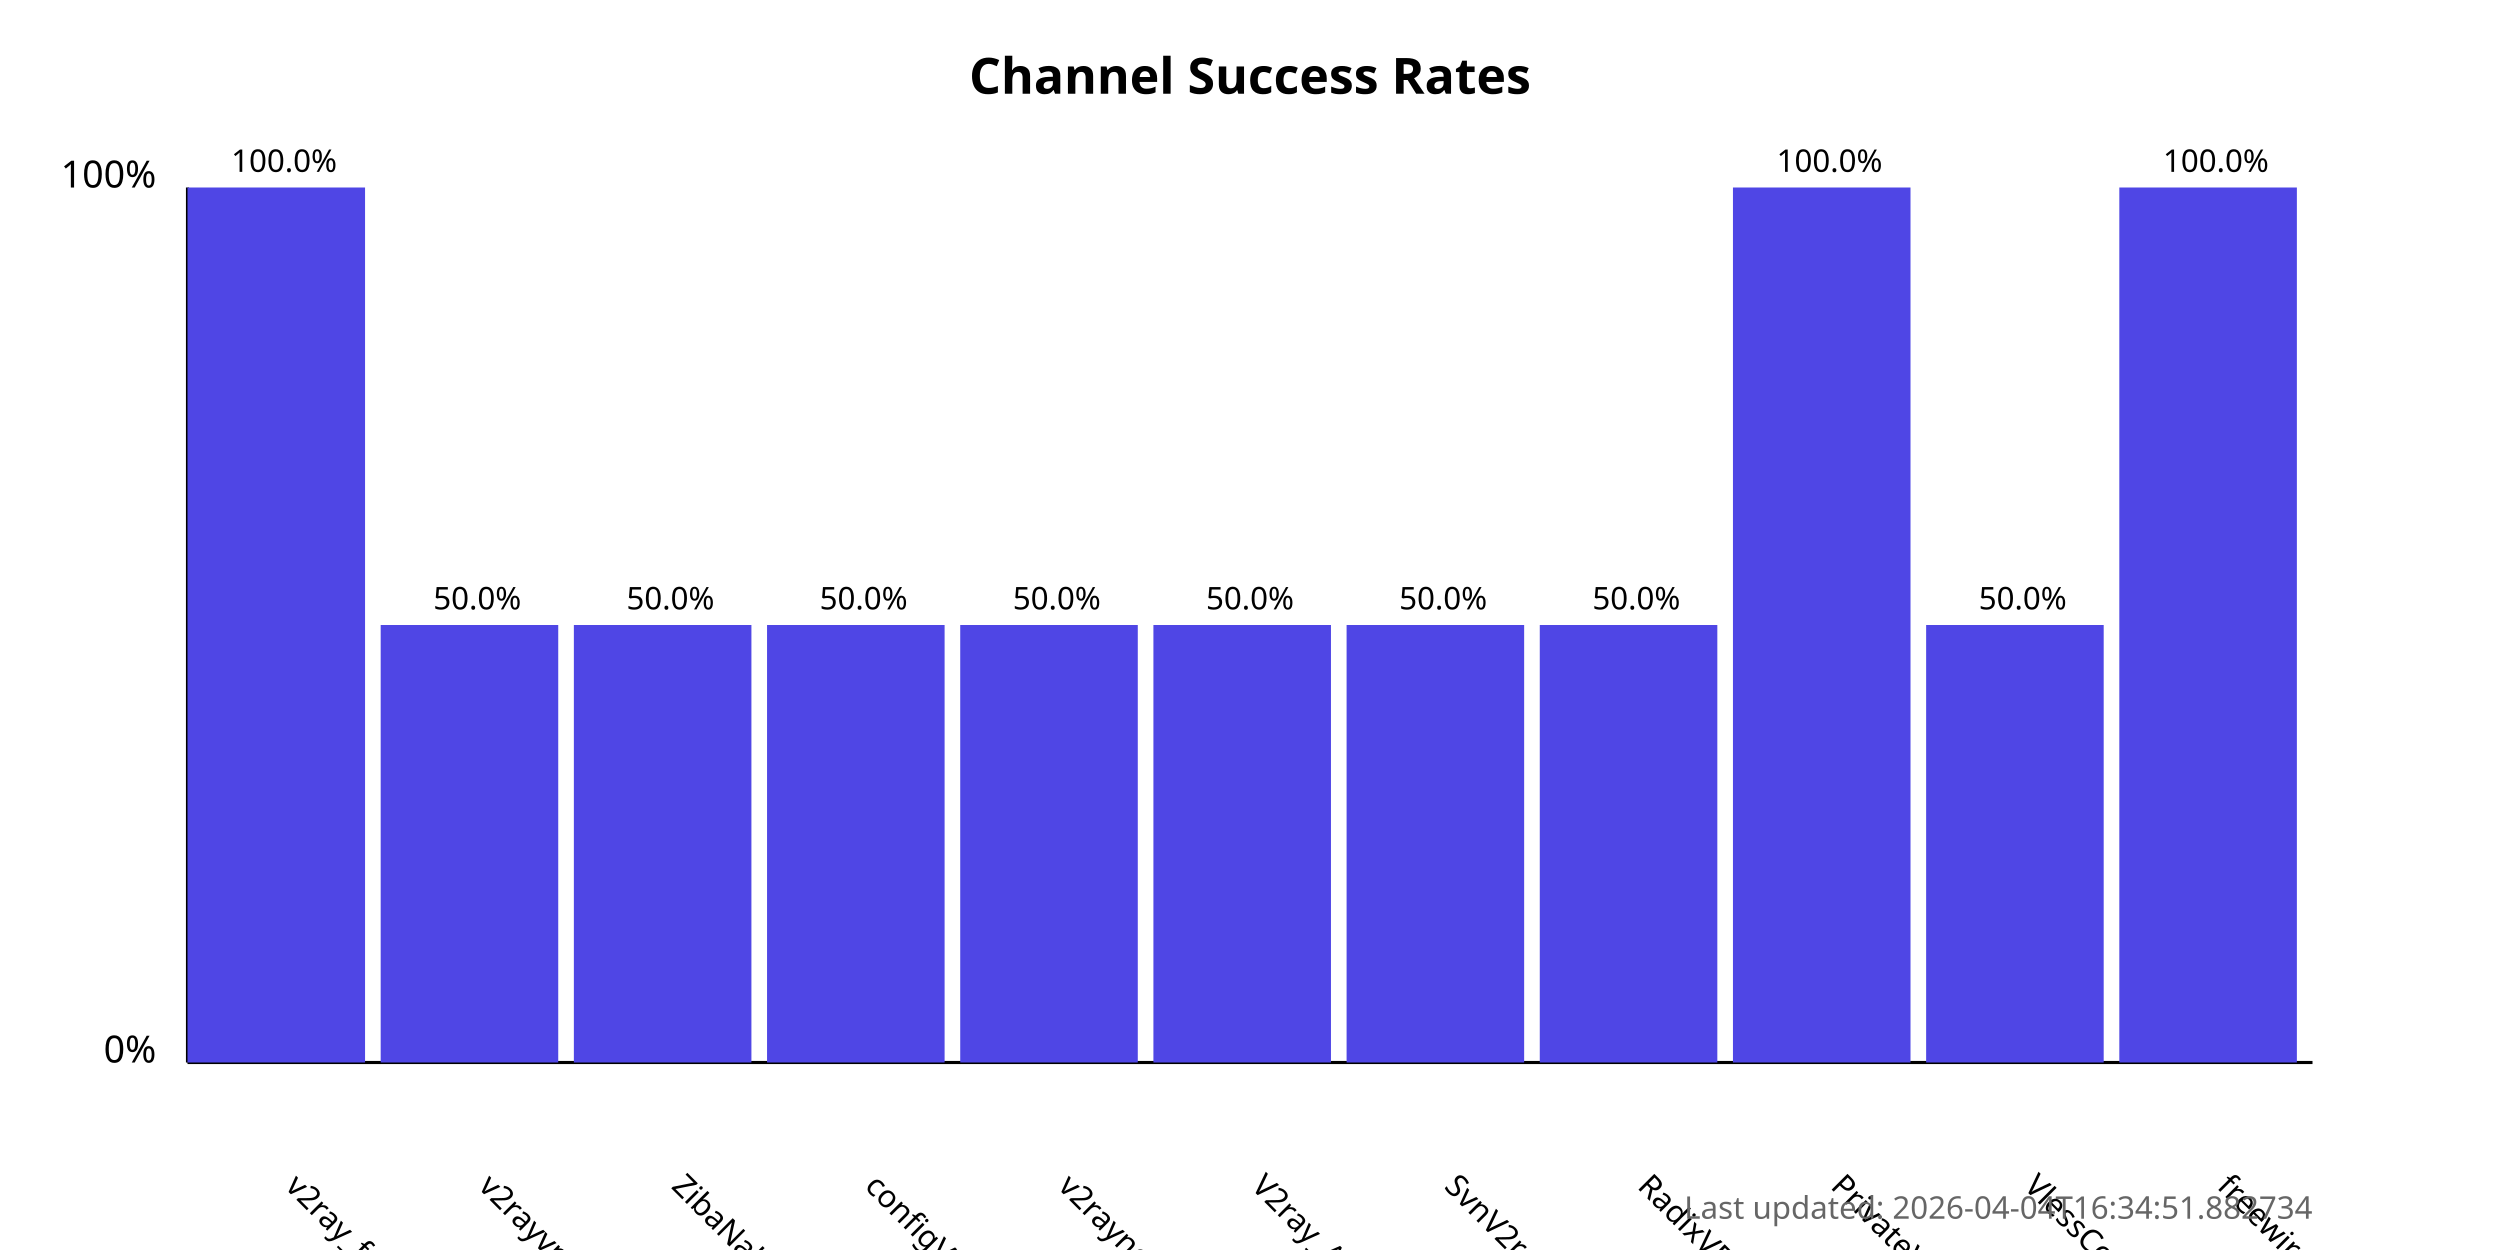
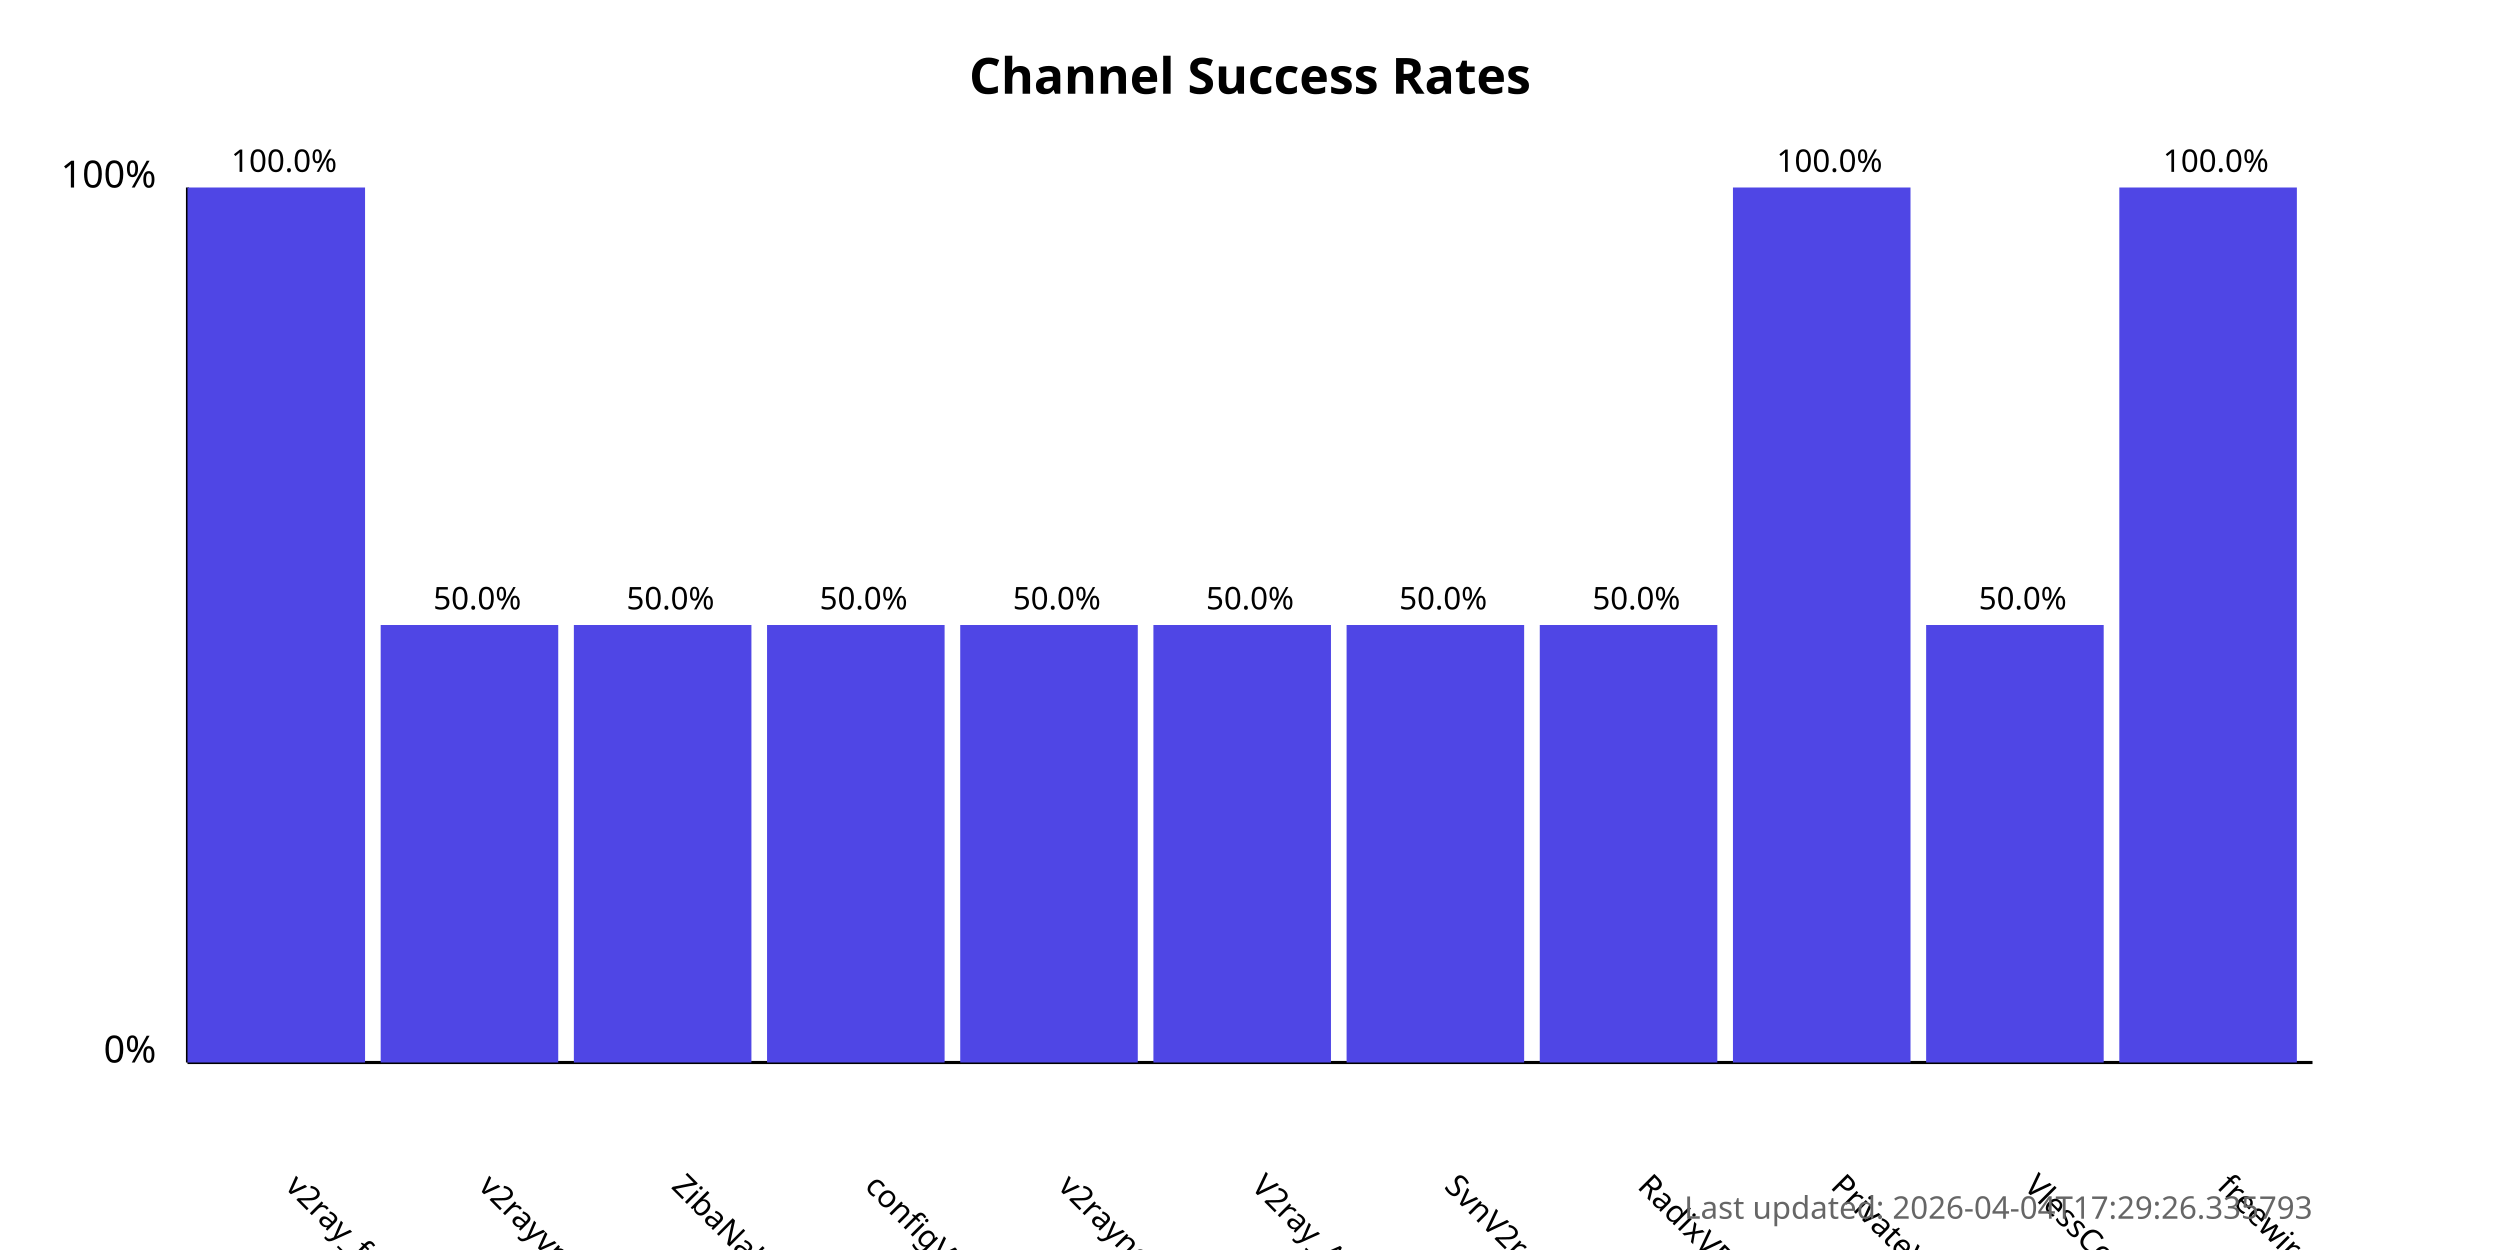
<svg xmlns="http://www.w3.org/2000/svg" width="800" height="400">
  <style>
            .chart-title { font: bold 16px sans-serif; }
            .axis-label { font: 12px sans-serif; }
            .tick-label { font: 10px sans-serif; }
            .bar { fill: #4f46e5; }
            .bar:hover { fill: #6366f1; }
            .timestamp { font: 10px sans-serif; fill: #666; }
        </style>
  <text x="400.0" y="30" text-anchor="middle" class="chart-title">
            Channel Success Rates
        </text>
  <line x1="60" y1="340" x2="60" y2="60" stroke="black" stroke-width="1" />
  <line x1="60" y1="340" x2="740" y2="340" stroke="black" stroke-width="1" />
  <text x="50" y="340" text-anchor="end" class="axis-label">0%</text>
  <text x="50" y="60" text-anchor="end" class="axis-label">100%</text>
  <g>
    <rect x="60" y="60.0" width="56.818" height="280.0" class="bar" />
    <text x="90.909" y="380" transform="rotate(45, 90.90909, 380)" text-anchor="start" class="tick-label">
                v2ray_free_conf
            </text>
    <text x="90.909" y="55.0" text-anchor="middle" class="tick-label">
                100.0%
            </text>
  </g>
  <g>
    <rect x="121.818" y="200.0" width="56.818" height="140.0" class="bar" />
    <text x="152.727" y="380" transform="rotate(45, 152.7273, 380)" text-anchor="start" class="tick-label">
                v2rayvpno
            </text>
    <text x="152.727" y="195.0" text-anchor="middle" class="tick-label">
                50.0%
            </text>
  </g>
  <g>
    <rect x="183.636" y="200.0" width="56.818" height="140.0" class="bar" />
    <text x="214.545" y="380" transform="rotate(45, 214.5455, 380)" text-anchor="start" class="tick-label">
                ZibaNabz
            </text>
    <text x="214.545" y="195.0" text-anchor="middle" class="tick-label">
                50.0%
            </text>
  </g>
  <g>
    <rect x="245.455" y="200.0" width="56.818" height="140.0" class="bar" />
    <text x="276.364" y="380" transform="rotate(45, 276.3636, 380)" text-anchor="start" class="tick-label">
                configV2rayForFree
            </text>
    <text x="276.364" y="195.0" text-anchor="middle" class="tick-label">
                50.0%
            </text>
  </g>
  <g>
    <rect x="307.273" y="200.0" width="56.818" height="140.0" class="bar" />
    <text x="338.182" y="380" transform="rotate(45, 338.1818, 380)" text-anchor="start" class="tick-label">
                v2rayngvpn
            </text>
    <text x="338.182" y="195.0" text-anchor="middle" class="tick-label">
                50.0%
            </text>
  </g>
  <g>
    <rect x="369.091" y="200.0" width="56.818" height="140.0" class="bar" />
    <text x="400.0" y="380" transform="rotate(45, 400.0, 380)" text-anchor="start" class="tick-label">
                V2ray_Alpha
            </text>
    <text x="400.0" y="195.0" text-anchor="middle" class="tick-label">
                50.0%
            </text>
  </g>
  <g>
    <rect x="430.909" y="200.0" width="56.818" height="140.0" class="bar" />
    <text x="461.818" y="380" transform="rotate(45, 461.8182, 380)" text-anchor="start" class="tick-label">
                SvnV2ray
            </text>
    <text x="461.818" y="195.0" text-anchor="middle" class="tick-label">
                50.0%
            </text>
  </g>
  <g>
    <rect x="492.727" y="200.0" width="56.818" height="140.0" class="bar" />
    <text x="523.636" y="380" transform="rotate(45, 523.6364, 380)" text-anchor="start" class="tick-label">
                RadixVPN
            </text>
    <text x="523.636" y="195.0" text-anchor="middle" class="tick-label">
                50.0%
            </text>
  </g>
  <g>
    <rect x="554.545" y="60.0" width="56.818" height="280.0" class="bar" />
    <text x="585.455" y="380" transform="rotate(45, 585.4545, 380)" text-anchor="start" class="tick-label">
                PrivateVPNs
            </text>
    <text x="585.455" y="55.0" text-anchor="middle" class="tick-label">
                100.0%
            </text>
  </g>
  <g>
    <rect x="616.364" y="200.0" width="56.818" height="140.0" class="bar" />
    <text x="647.273" y="380" transform="rotate(45, 647.2727, 380)" text-anchor="start" class="tick-label">
                VlessConfig
            </text>
    <text x="647.273" y="195.0" text-anchor="middle" class="tick-label">
                50.0%
            </text>
  </g>
  <g>
    <rect x="678.182" y="60.0" width="56.818" height="280.0" class="bar" />
    <text x="709.091" y="380" transform="rotate(45, 709.0909, 380)" text-anchor="start" class="tick-label">
                freewireguard
            </text>
    <text x="709.091" y="55.0" text-anchor="middle" class="tick-label">
                100.0%
            </text>
  </g>
  <text x="740" y="390" text-anchor="end" class="timestamp">
-             Last updated: 2026-04-04T16:34:51.882734
+             Last updated: 2026-04-04T17:29:26.335793
        </text>
</svg>
